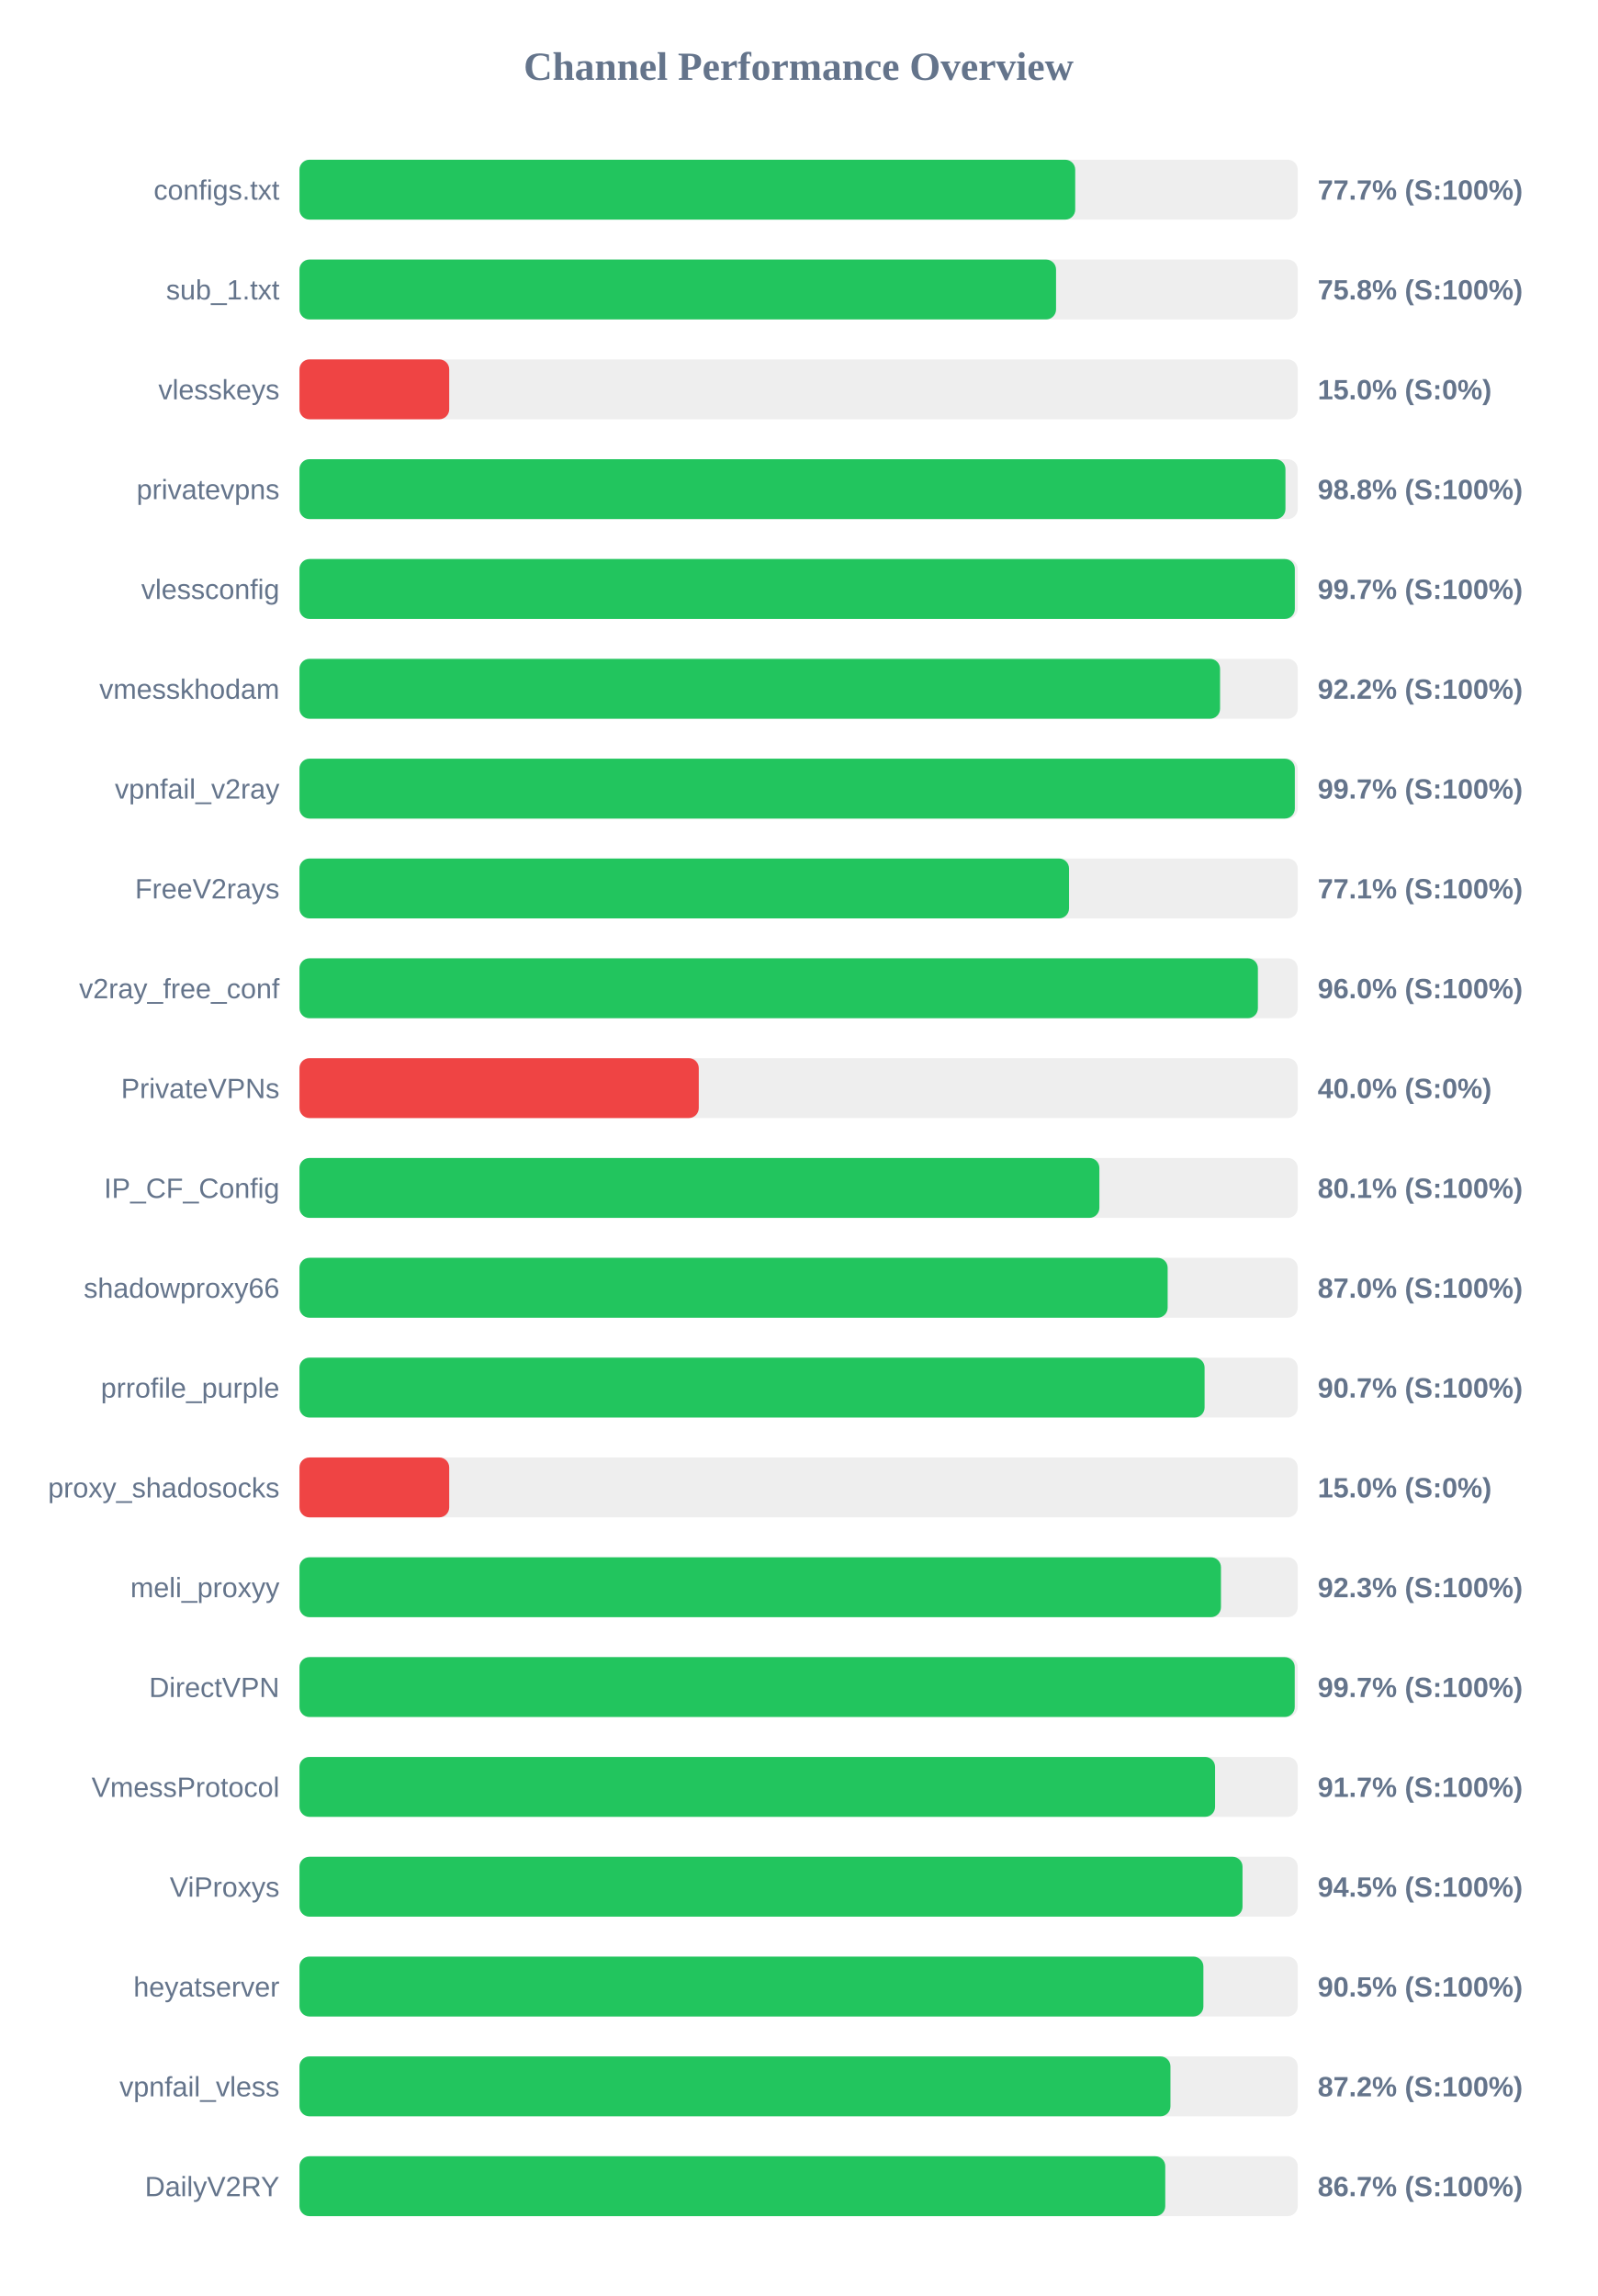
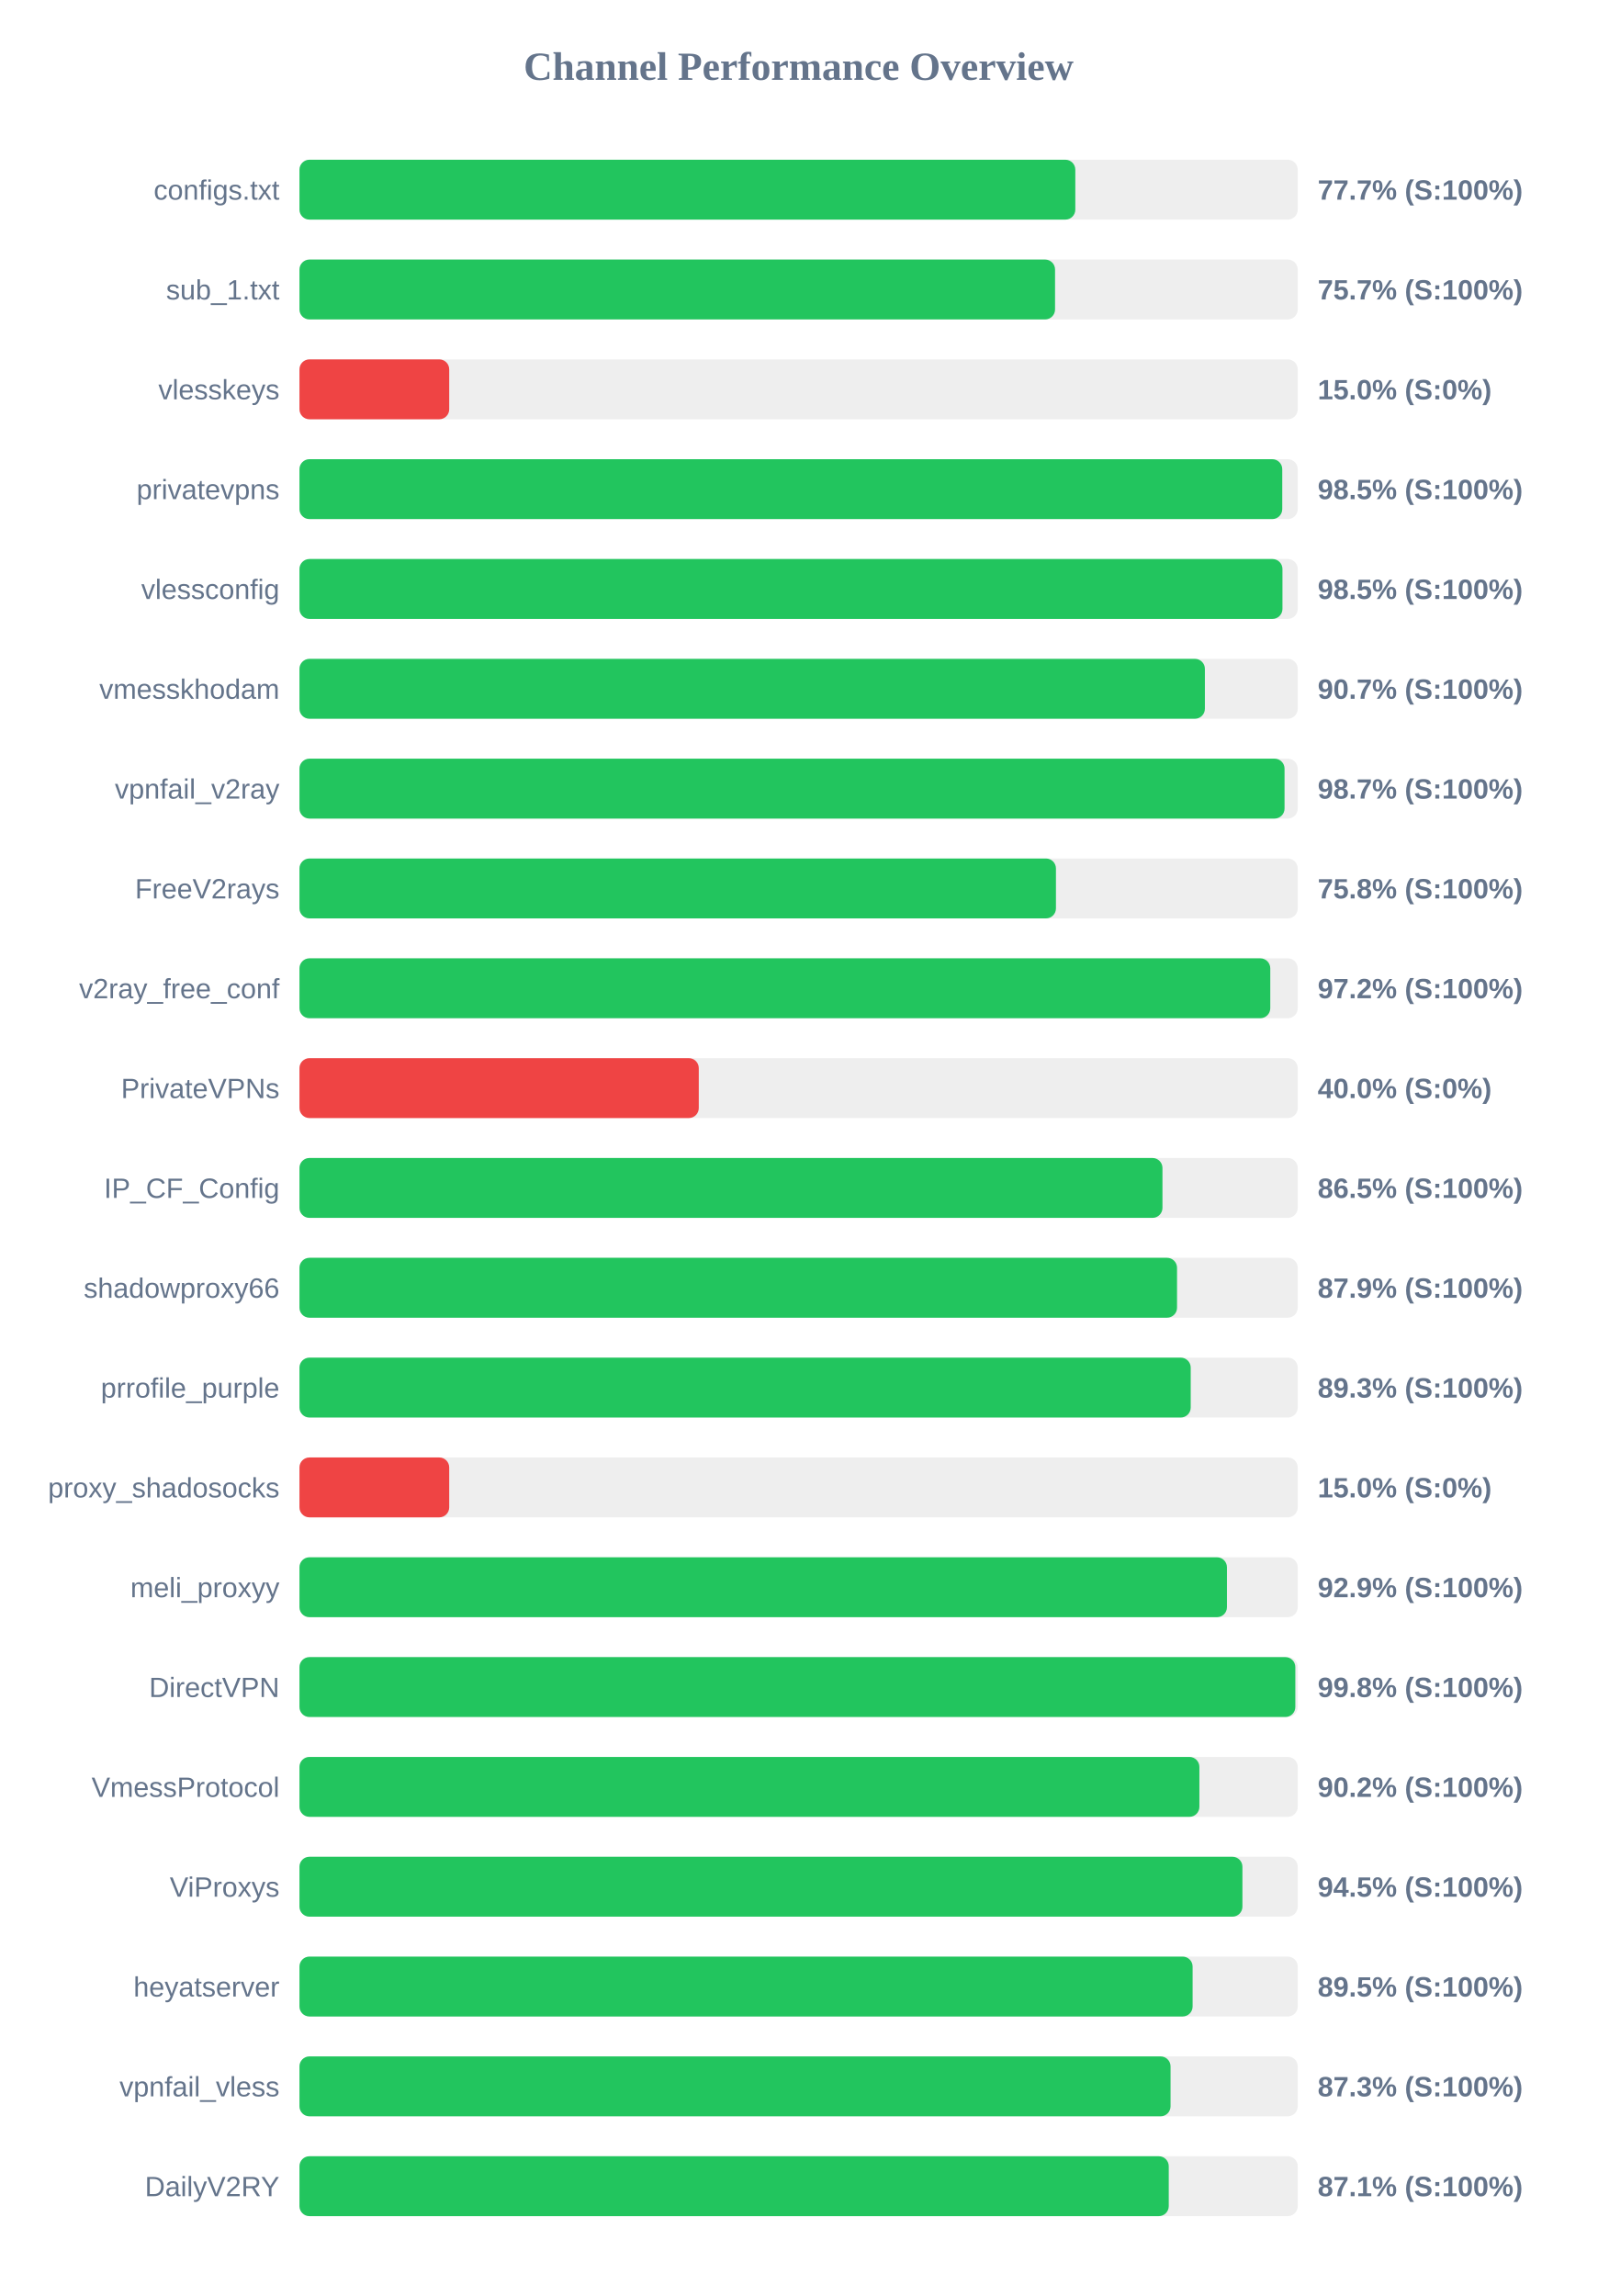
<svg xmlns="http://www.w3.org/2000/svg" width="800" height="1150" version="1.1">
  <style>
        .row { font: 14px Arial; fill: #64748b; }
        .score { font: bold 14px Arial; fill: #64748b; }
    </style>
  <text x="400" y="40" text-anchor="middle" font-size="20px" font-weight="bold" fill="#64748b">Channel Performance Overview</text>
  <rect x="150" y="80" width="500" height="30" fill="#eee" rx="5" />
-   <rect x="150" y="80" width="388.55" height="30" fill="#22c55e" rx="5" />
+   <rect x="150" y="80" width="388.6" height="30" fill="#22c55e" rx="5" />
  <text x="140" y="100" text-anchor="end" class="row">configs.txt</text>
  <text x="660" y="100" text-anchor="start" class="score">77.7% (S:100%)</text>
  <rect x="150" y="130" width="500" height="30" fill="#eee" rx="5" />
-   <rect x="150" y="130" width="378.95" height="30" fill="#22c55e" rx="5" />
+   <rect x="150" y="130" width="378.45" height="30" fill="#22c55e" rx="5" />
  <text x="140" y="150" text-anchor="end" class="row">sub_1.txt</text>
-   <text x="660" y="150" text-anchor="start" class="score">75.8% (S:100%)</text>
+   <text x="660" y="150" text-anchor="start" class="score">75.7% (S:100%)</text>
  <rect x="150" y="180" width="500" height="30" fill="#eee" rx="5" />
  <rect x="150" y="180" width="75.0" height="30" fill="#ef4444" rx="5" />
  <text x="140" y="200" text-anchor="end" class="row">vlesskeys</text>
  <text x="660" y="200" text-anchor="start" class="score">15.0% (S:0%)</text>
  <rect x="150" y="230" width="500" height="30" fill="#eee" rx="5" />
-   <rect x="150" y="230" width="493.85" height="30" fill="#22c55e" rx="5" />
+   <rect x="150" y="230" width="492.25" height="30" fill="#22c55e" rx="5" />
  <text x="140" y="250" text-anchor="end" class="row">privatevpns</text>
-   <text x="660" y="250" text-anchor="start" class="score">98.8% (S:100%)</text>
+   <text x="660" y="250" text-anchor="start" class="score">98.5% (S:100%)</text>
  <rect x="150" y="280" width="500" height="30" fill="#eee" rx="5" />
-   <rect x="150" y="280" width="498.55" height="30" fill="#22c55e" rx="5" />
+   <rect x="150" y="280" width="492.35" height="30" fill="#22c55e" rx="5" />
  <text x="140" y="300" text-anchor="end" class="row">vlessconfig</text>
-   <text x="660" y="300" text-anchor="start" class="score">99.7% (S:100%)</text>
+   <text x="660" y="300" text-anchor="start" class="score">98.5% (S:100%)</text>
  <rect x="150" y="330" width="500" height="30" fill="#eee" rx="5" />
-   <rect x="150" y="330" width="461.1" height="30" fill="#22c55e" rx="5" />
+   <rect x="150" y="330" width="453.5" height="30" fill="#22c55e" rx="5" />
  <text x="140" y="350" text-anchor="end" class="row">vmesskhodam</text>
-   <text x="660" y="350" text-anchor="start" class="score">92.2% (S:100%)</text>
+   <text x="660" y="350" text-anchor="start" class="score">90.7% (S:100%)</text>
  <rect x="150" y="380" width="500" height="30" fill="#eee" rx="5" />
-   <rect x="150" y="380" width="498.55" height="30" fill="#22c55e" rx="5" />
+   <rect x="150" y="380" width="493.4" height="30" fill="#22c55e" rx="5" />
  <text x="140" y="400" text-anchor="end" class="row">vpnfail_v2ray</text>
-   <text x="660" y="400" text-anchor="start" class="score">99.7% (S:100%)</text>
+   <text x="660" y="400" text-anchor="start" class="score">98.7% (S:100%)</text>
  <rect x="150" y="430" width="500" height="30" fill="#eee" rx="5" />
-   <rect x="150" y="430" width="385.45" height="30" fill="#22c55e" rx="5" />
+   <rect x="150" y="430" width="378.9" height="30" fill="#22c55e" rx="5" />
  <text x="140" y="450" text-anchor="end" class="row">FreeV2rays</text>
-   <text x="660" y="450" text-anchor="start" class="score">77.1% (S:100%)</text>
+   <text x="660" y="450" text-anchor="start" class="score">75.8% (S:100%)</text>
  <rect x="150" y="480" width="500" height="30" fill="#eee" rx="5" />
-   <rect x="150" y="480" width="480.05" height="30" fill="#22c55e" rx="5" />
+   <rect x="150" y="480" width="486.25" height="30" fill="#22c55e" rx="5" />
  <text x="140" y="500" text-anchor="end" class="row">v2ray_free_conf</text>
-   <text x="660" y="500" text-anchor="start" class="score">96.0% (S:100%)</text>
+   <text x="660" y="500" text-anchor="start" class="score">97.2% (S:100%)</text>
  <rect x="150" y="530" width="500" height="30" fill="#eee" rx="5" />
  <rect x="150" y="530" width="200.0" height="30" fill="#ef4444" rx="5" />
  <text x="140" y="550" text-anchor="end" class="row">PrivateVPNs</text>
  <text x="660" y="550" text-anchor="start" class="score">40.0% (S:0%)</text>
  <rect x="150" y="580" width="500" height="30" fill="#eee" rx="5" />
-   <rect x="150" y="580" width="400.65" height="30" fill="#22c55e" rx="5" />
+   <rect x="150" y="580" width="432.25" height="30" fill="#22c55e" rx="5" />
  <text x="140" y="600" text-anchor="end" class="row">IP_CF_Config</text>
-   <text x="660" y="600" text-anchor="start" class="score">80.1% (S:100%)</text>
+   <text x="660" y="600" text-anchor="start" class="score">86.5% (S:100%)</text>
  <rect x="150" y="630" width="500" height="30" fill="#eee" rx="5" />
-   <rect x="150" y="630" width="434.85" height="30" fill="#22c55e" rx="5" />
+   <rect x="150" y="630" width="439.55" height="30" fill="#22c55e" rx="5" />
  <text x="140" y="650" text-anchor="end" class="row">shadowproxy66</text>
-   <text x="660" y="650" text-anchor="start" class="score">87.0% (S:100%)</text>
+   <text x="660" y="650" text-anchor="start" class="score">87.9% (S:100%)</text>
  <rect x="150" y="680" width="500" height="30" fill="#eee" rx="5" />
-   <rect x="150" y="680" width="453.35" height="30" fill="#22c55e" rx="5" />
+   <rect x="150" y="680" width="446.4" height="30" fill="#22c55e" rx="5" />
  <text x="140" y="700" text-anchor="end" class="row">prrofile_purple</text>
-   <text x="660" y="700" text-anchor="start" class="score">90.7% (S:100%)</text>
+   <text x="660" y="700" text-anchor="start" class="score">89.3% (S:100%)</text>
  <rect x="150" y="730" width="500" height="30" fill="#eee" rx="5" />
  <rect x="150" y="730" width="75.0" height="30" fill="#ef4444" rx="5" />
  <text x="140" y="750" text-anchor="end" class="row">proxy_shadosocks</text>
  <text x="660" y="750" text-anchor="start" class="score">15.0% (S:0%)</text>
  <rect x="150" y="780" width="500" height="30" fill="#eee" rx="5" />
-   <rect x="150" y="780" width="461.55" height="30" fill="#22c55e" rx="5" />
+   <rect x="150" y="780" width="464.55" height="30" fill="#22c55e" rx="5" />
  <text x="140" y="800" text-anchor="end" class="row">meli_proxyy</text>
-   <text x="660" y="800" text-anchor="start" class="score">92.3% (S:100%)</text>
+   <text x="660" y="800" text-anchor="start" class="score">92.9% (S:100%)</text>
  <rect x="150" y="830" width="500" height="30" fill="#eee" rx="5" />
-   <rect x="150" y="830" width="498.5" height="30" fill="#22c55e" rx="5" />
+   <rect x="150" y="830" width="498.8" height="30" fill="#22c55e" rx="5" />
  <text x="140" y="850" text-anchor="end" class="row">DirectVPN</text>
-   <text x="660" y="850" text-anchor="start" class="score">99.7% (S:100%)</text>
+   <text x="660" y="850" text-anchor="start" class="score">99.8% (S:100%)</text>
  <rect x="150" y="880" width="500" height="30" fill="#eee" rx="5" />
-   <rect x="150" y="880" width="458.6" height="30" fill="#22c55e" rx="5" />
+   <rect x="150" y="880" width="450.75" height="30" fill="#22c55e" rx="5" />
  <text x="140" y="900" text-anchor="end" class="row">VmessProtocol</text>
-   <text x="660" y="900" text-anchor="start" class="score">91.7% (S:100%)</text>
+   <text x="660" y="900" text-anchor="start" class="score">90.2% (S:100%)</text>
  <rect x="150" y="930" width="500" height="30" fill="#eee" rx="5" />
-   <rect x="150" y="930" width="472.35" height="30" fill="#22c55e" rx="5" />
+   <rect x="150" y="930" width="472.3" height="30" fill="#22c55e" rx="5" />
  <text x="140" y="950" text-anchor="end" class="row">ViProxys</text>
  <text x="660" y="950" text-anchor="start" class="score">94.5% (S:100%)</text>
  <rect x="150" y="980" width="500" height="30" fill="#eee" rx="5" />
-   <rect x="150" y="980" width="452.75" height="30" fill="#22c55e" rx="5" />
+   <rect x="150" y="980" width="447.35" height="30" fill="#22c55e" rx="5" />
  <text x="140" y="1000" text-anchor="end" class="row">heyatserver</text>
-   <text x="660" y="1000" text-anchor="start" class="score">90.5% (S:100%)</text>
+   <text x="660" y="1000" text-anchor="start" class="score">89.5% (S:100%)</text>
  <rect x="150" y="1030" width="500" height="30" fill="#eee" rx="5" />
-   <rect x="150" y="1030" width="436.25" height="30" fill="#22c55e" rx="5" />
+   <rect x="150" y="1030" width="436.3" height="30" fill="#22c55e" rx="5" />
  <text x="140" y="1050" text-anchor="end" class="row">vpnfail_vless</text>
-   <text x="660" y="1050" text-anchor="start" class="score">87.2% (S:100%)</text>
+   <text x="660" y="1050" text-anchor="start" class="score">87.3% (S:100%)</text>
  <rect x="150" y="1080" width="500" height="30" fill="#eee" rx="5" />
-   <rect x="150" y="1080" width="433.65" height="30" fill="#22c55e" rx="5" />
+   <rect x="150" y="1080" width="435.4" height="30" fill="#22c55e" rx="5" />
  <text x="140" y="1100" text-anchor="end" class="row">DailyV2RY</text>
-   <text x="660" y="1100" text-anchor="start" class="score">86.7% (S:100%)</text>
+   <text x="660" y="1100" text-anchor="start" class="score">87.1% (S:100%)</text>
</svg>
